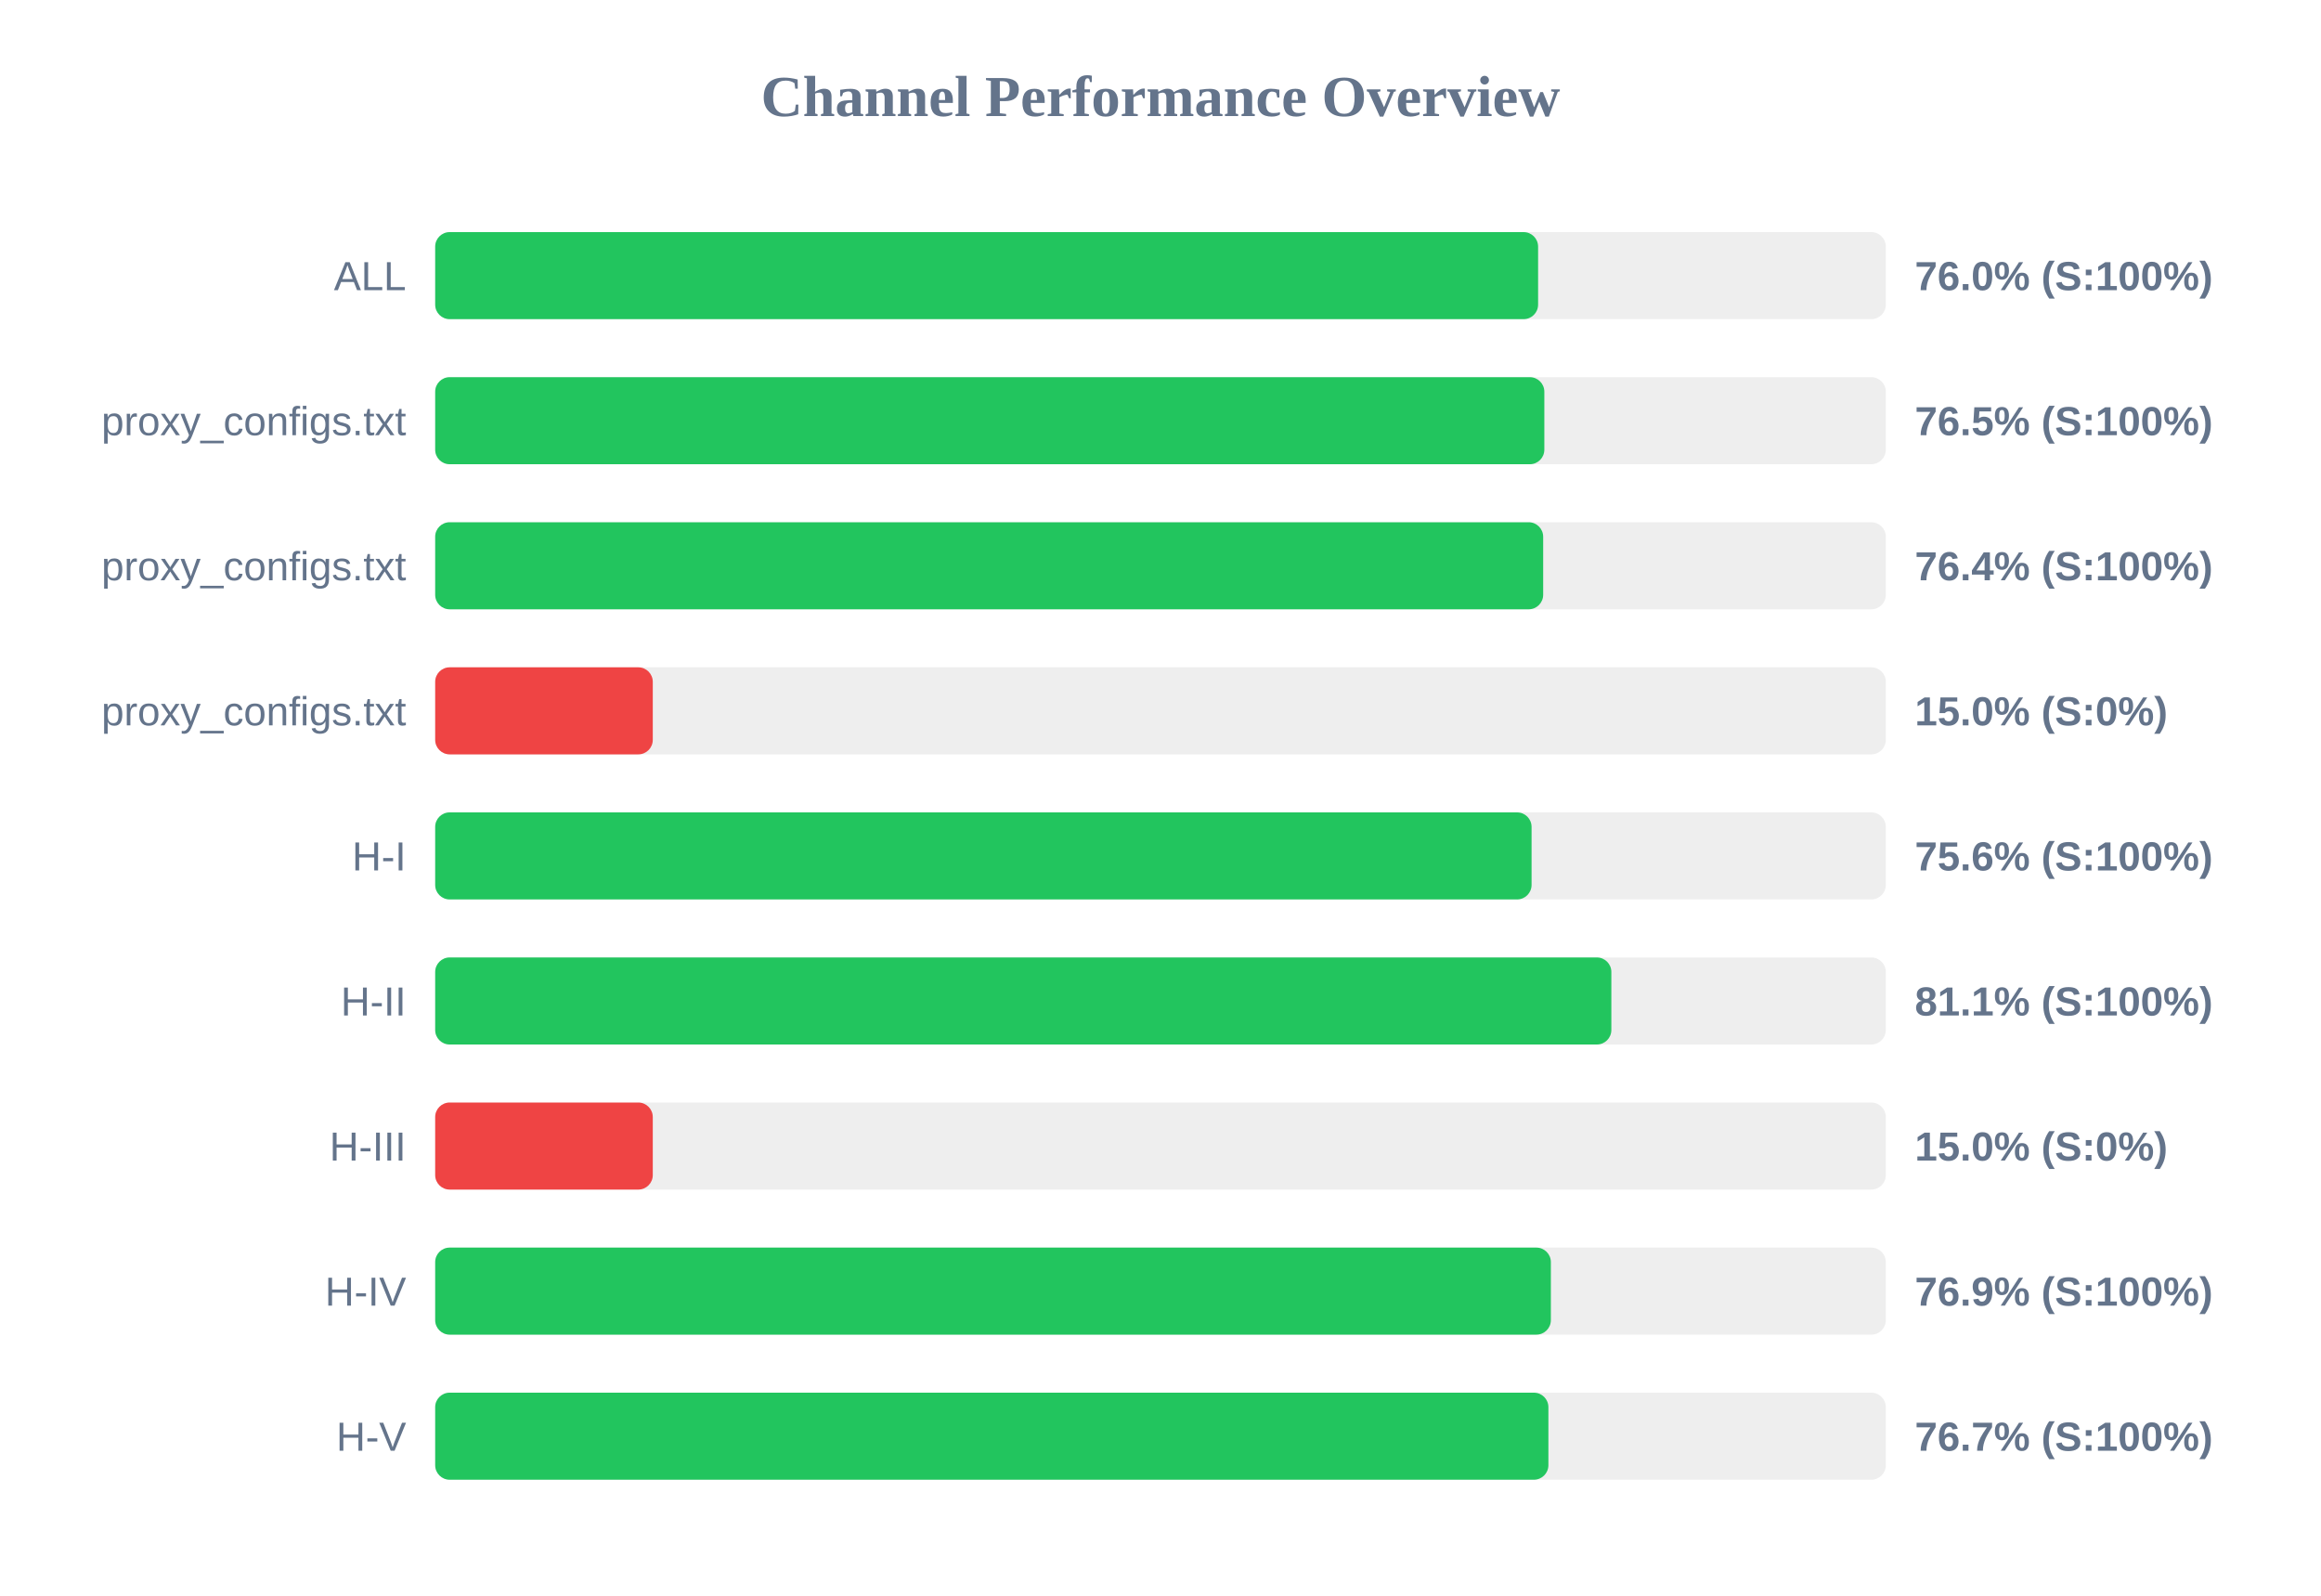
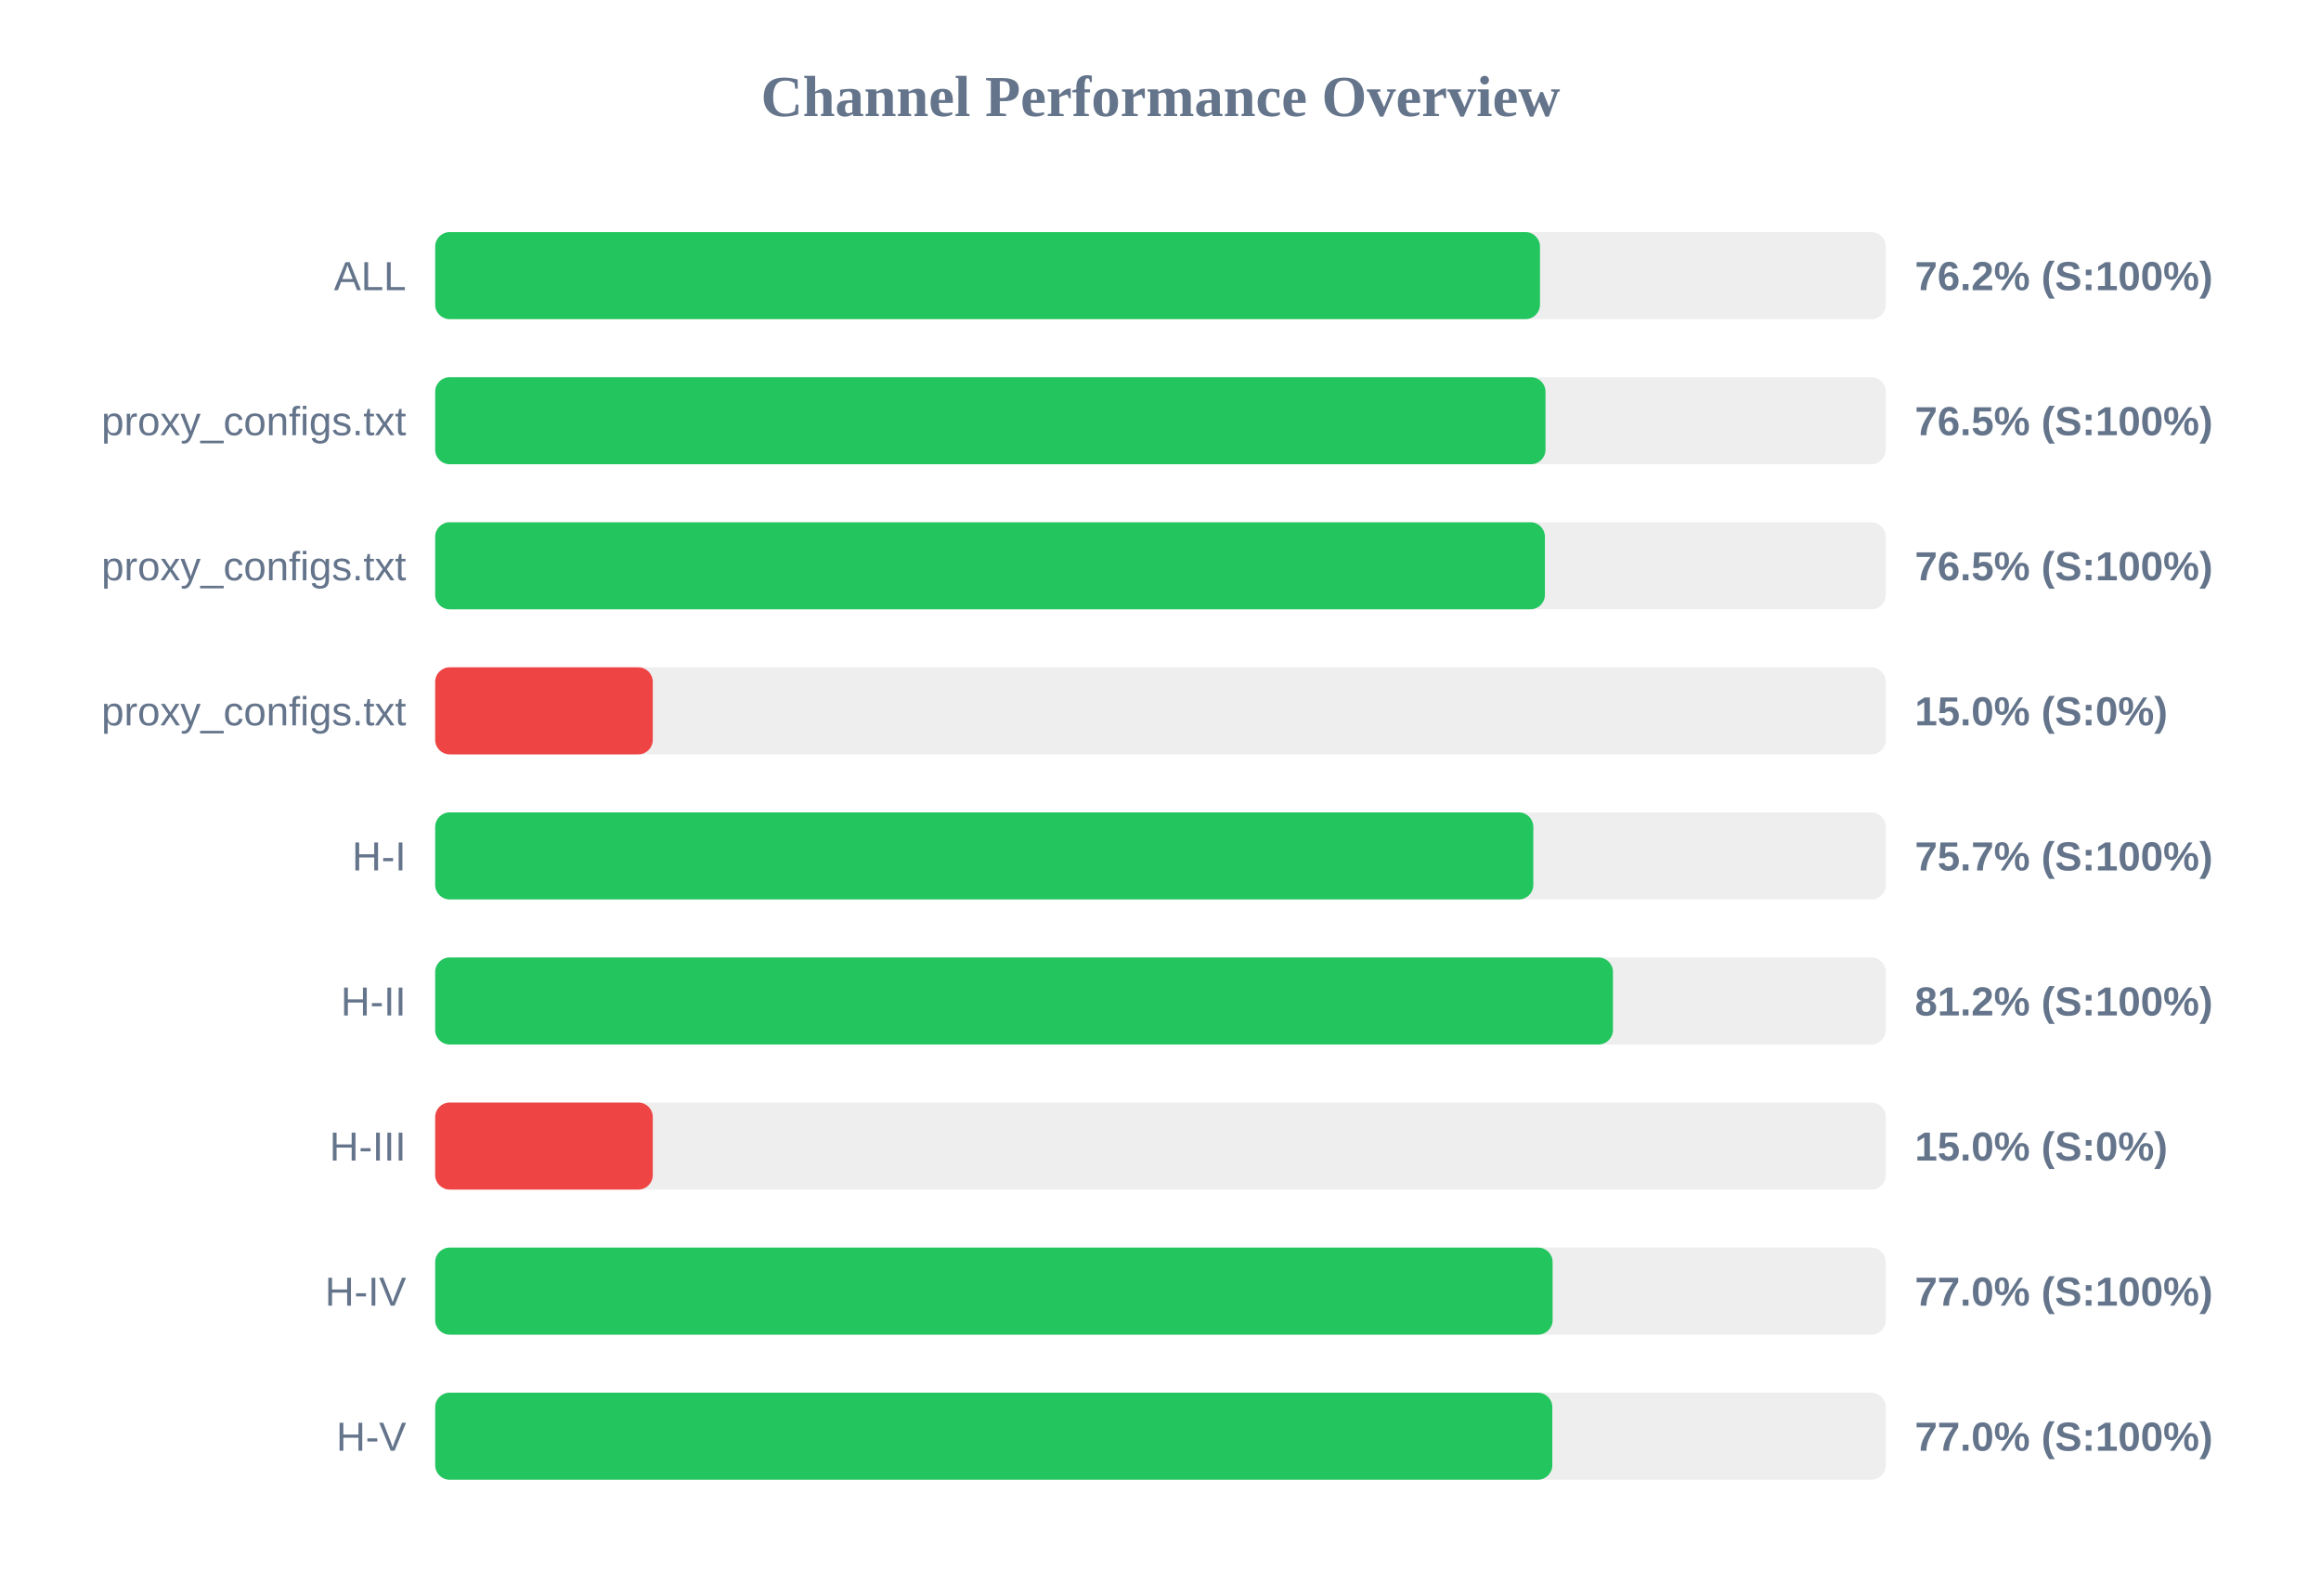
<svg xmlns="http://www.w3.org/2000/svg" width="800" height="550" version="1.1">
  <style>
        .row { font: 14px Arial; fill: #64748b; }
        .score { font: bold 14px Arial; fill: #64748b; }
    </style>
  <text x="400" y="40" text-anchor="middle" font-size="20px" font-weight="bold" fill="#64748b">Channel Performance Overview</text>
  <rect x="150" y="80" width="500" height="30" fill="#eee" rx="5" />
-   <rect x="150" y="80" width="380.15" height="30" fill="#22c55e" rx="5" />
+   <rect x="150" y="80" width="380.8" height="30" fill="#22c55e" rx="5" />
  <text x="140" y="100" text-anchor="end" class="row">ALL</text>
-   <text x="660" y="100" text-anchor="start" class="score">76.0% (S:100%)</text>
+   <text x="660" y="100" text-anchor="start" class="score">76.2% (S:100%)</text>
  <rect x="150" y="130" width="500" height="30" fill="#eee" rx="5" />
-   <rect x="150" y="130" width="382.3" height="30" fill="#22c55e" rx="5" />
+   <rect x="150" y="130" width="382.7" height="30" fill="#22c55e" rx="5" />
  <text x="140" y="150" text-anchor="end" class="row">proxy_configs.txt</text>
  <text x="660" y="150" text-anchor="start" class="score">76.5% (S:100%)</text>
  <rect x="150" y="180" width="500" height="30" fill="#eee" rx="5" />
-   <rect x="150" y="180" width="381.9" height="30" fill="#22c55e" rx="5" />
+   <rect x="150" y="180" width="382.5" height="30" fill="#22c55e" rx="5" />
  <text x="140" y="200" text-anchor="end" class="row">proxy_configs.txt</text>
-   <text x="660" y="200" text-anchor="start" class="score">76.4% (S:100%)</text>
+   <text x="660" y="200" text-anchor="start" class="score">76.5% (S:100%)</text>
  <rect x="150" y="230" width="500" height="30" fill="#eee" rx="5" />
  <rect x="150" y="230" width="75.0" height="30" fill="#ef4444" rx="5" />
  <text x="140" y="250" text-anchor="end" class="row">proxy_configs.txt</text>
  <text x="660" y="250" text-anchor="start" class="score">15.0% (S:0%)</text>
  <rect x="150" y="280" width="500" height="30" fill="#eee" rx="5" />
-   <rect x="150" y="280" width="377.9" height="30" fill="#22c55e" rx="5" />
+   <rect x="150" y="280" width="378.5" height="30" fill="#22c55e" rx="5" />
  <text x="140" y="300" text-anchor="end" class="row">H-I</text>
-   <text x="660" y="300" text-anchor="start" class="score">75.6% (S:100%)</text>
+   <text x="660" y="300" text-anchor="start" class="score">75.7% (S:100%)</text>
  <rect x="150" y="330" width="500" height="30" fill="#eee" rx="5" />
-   <rect x="150" y="330" width="405.4" height="30" fill="#22c55e" rx="5" />
+   <rect x="150" y="330" width="405.95" height="30" fill="#22c55e" rx="5" />
  <text x="140" y="350" text-anchor="end" class="row">H-II</text>
-   <text x="660" y="350" text-anchor="start" class="score">81.1% (S:100%)</text>
+   <text x="660" y="350" text-anchor="start" class="score">81.2% (S:100%)</text>
  <rect x="150" y="380" width="500" height="30" fill="#eee" rx="5" />
  <rect x="150" y="380" width="75.0" height="30" fill="#ef4444" rx="5" />
  <text x="140" y="400" text-anchor="end" class="row">H-III</text>
  <text x="660" y="400" text-anchor="start" class="score">15.0% (S:0%)</text>
  <rect x="150" y="430" width="500" height="30" fill="#eee" rx="5" />
-   <rect x="150" y="430" width="384.55" height="30" fill="#22c55e" rx="5" />
+   <rect x="150" y="430" width="385.15" height="30" fill="#22c55e" rx="5" />
  <text x="140" y="450" text-anchor="end" class="row">H-IV</text>
-   <text x="660" y="450" text-anchor="start" class="score">76.9% (S:100%)</text>
+   <text x="660" y="450" text-anchor="start" class="score">77.0% (S:100%)</text>
  <rect x="150" y="480" width="500" height="30" fill="#eee" rx="5" />
-   <rect x="150" y="480" width="383.7" height="30" fill="#22c55e" rx="5" />
+   <rect x="150" y="480" width="385.05" height="30" fill="#22c55e" rx="5" />
  <text x="140" y="500" text-anchor="end" class="row">H-V</text>
-   <text x="660" y="500" text-anchor="start" class="score">76.7% (S:100%)</text>
+   <text x="660" y="500" text-anchor="start" class="score">77.0% (S:100%)</text>
</svg>
